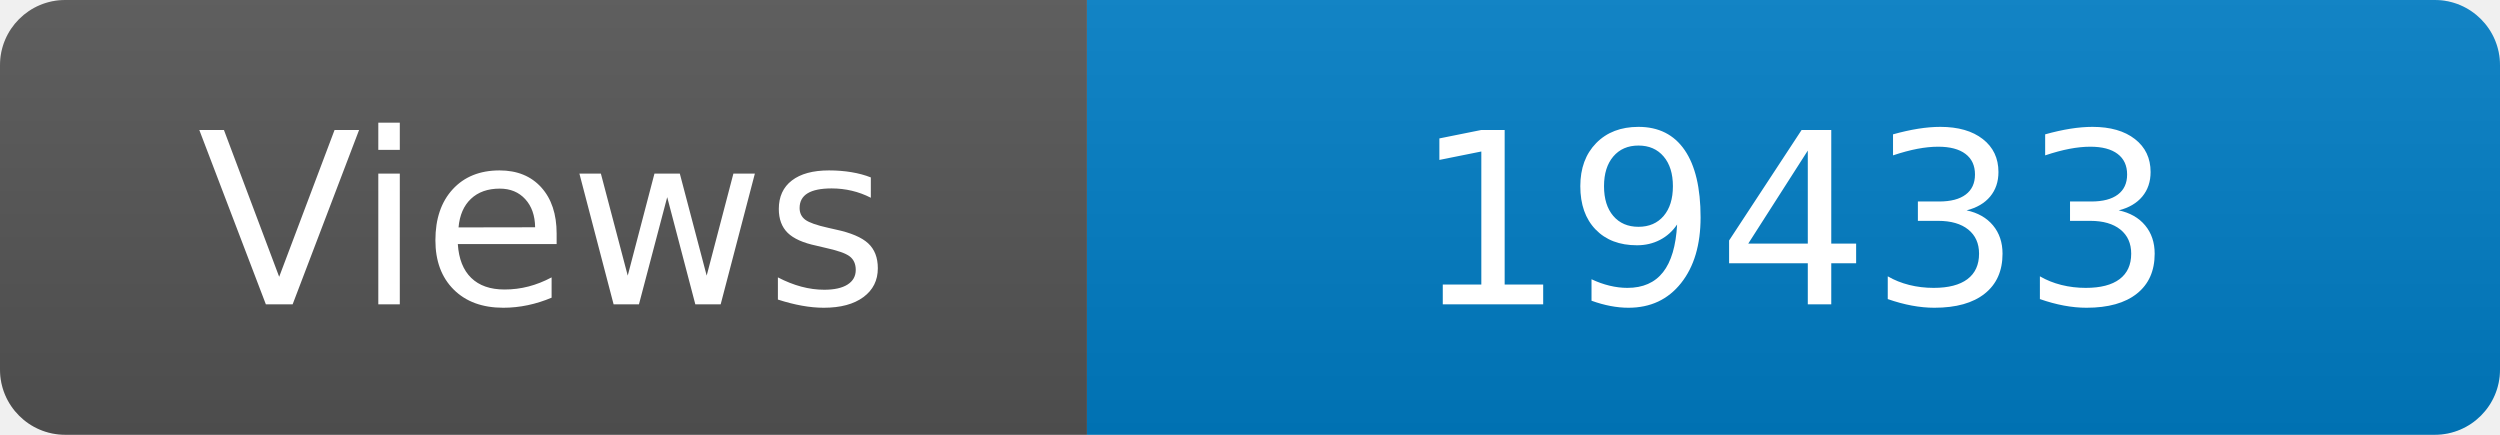
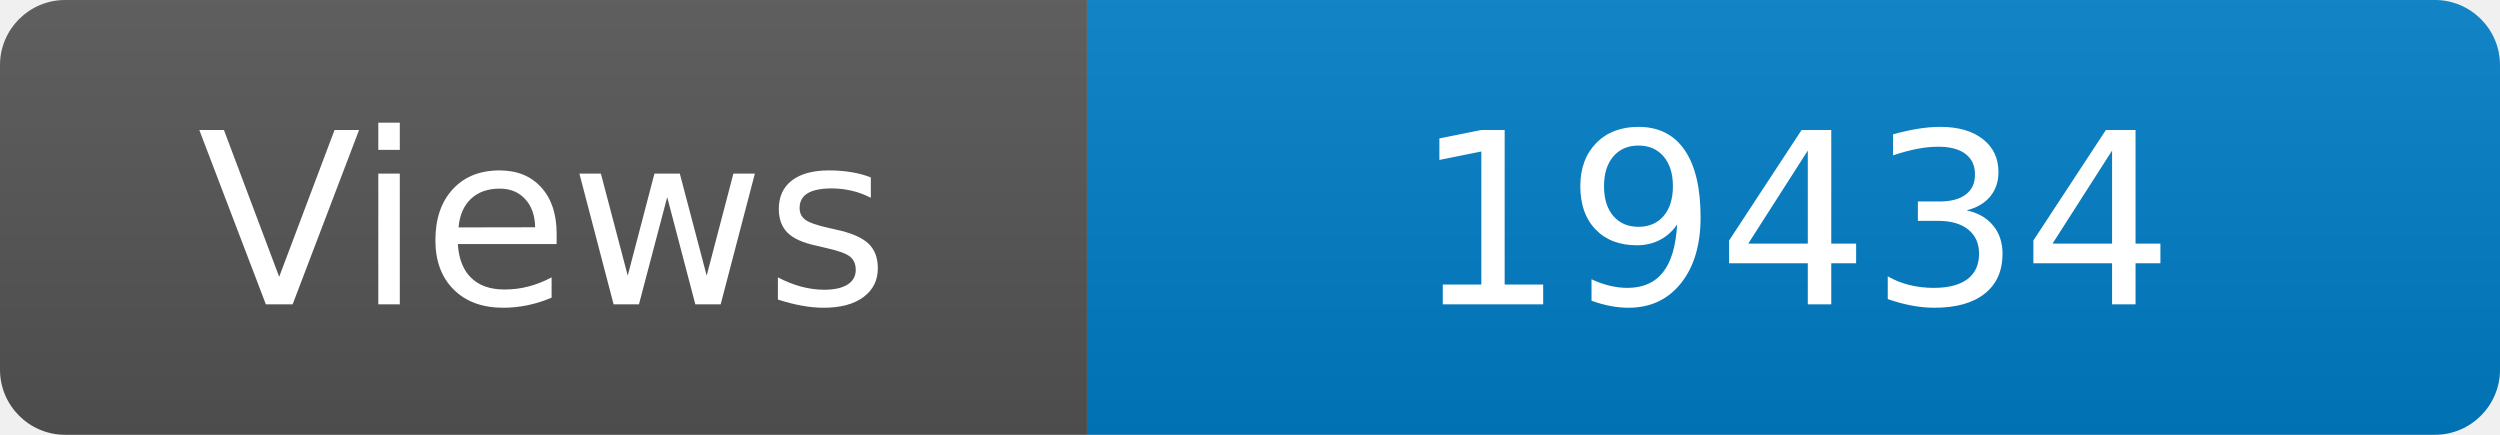
<svg xmlns="http://www.w3.org/2000/svg" width="115" height="20" role="img" aria-label="Maintained?: yes">
  <linearGradient id="s" x2="0" y2="100%">
    <stop offset="0" stop-color="#bbb" stop-opacity=".1" />
    <stop offset="1" stop-opacity=".1" />
  </linearGradient>
  <clipPath id="r">
    <rect width="115" height="20" rx="3" fill="#fff" />
  </clipPath>
  <g clip-path="url(#r)">
    <rect width="50" height="20" fill="#555" />
    <rect x="50" width="160" height="20" fill="#007ec6" />
    <rect width="115" height="20" fill="url(#s)" />
  </g>
  <g fill="#fff" text-anchor="middle" font-family="Verdana,Geneva,DejaVu Sans,sans-serif" font-size="110">
    <text x="250" y="140" transform="scale(.1)" fill="#fff">Views</text>
-     <text x="825" y="140" transform="scale(.1)" fill="#fff">19433</text>
+     <text x="825" y="140" transform="scale(.1)" fill="#fff">19434</text>
  </g>
</svg>
